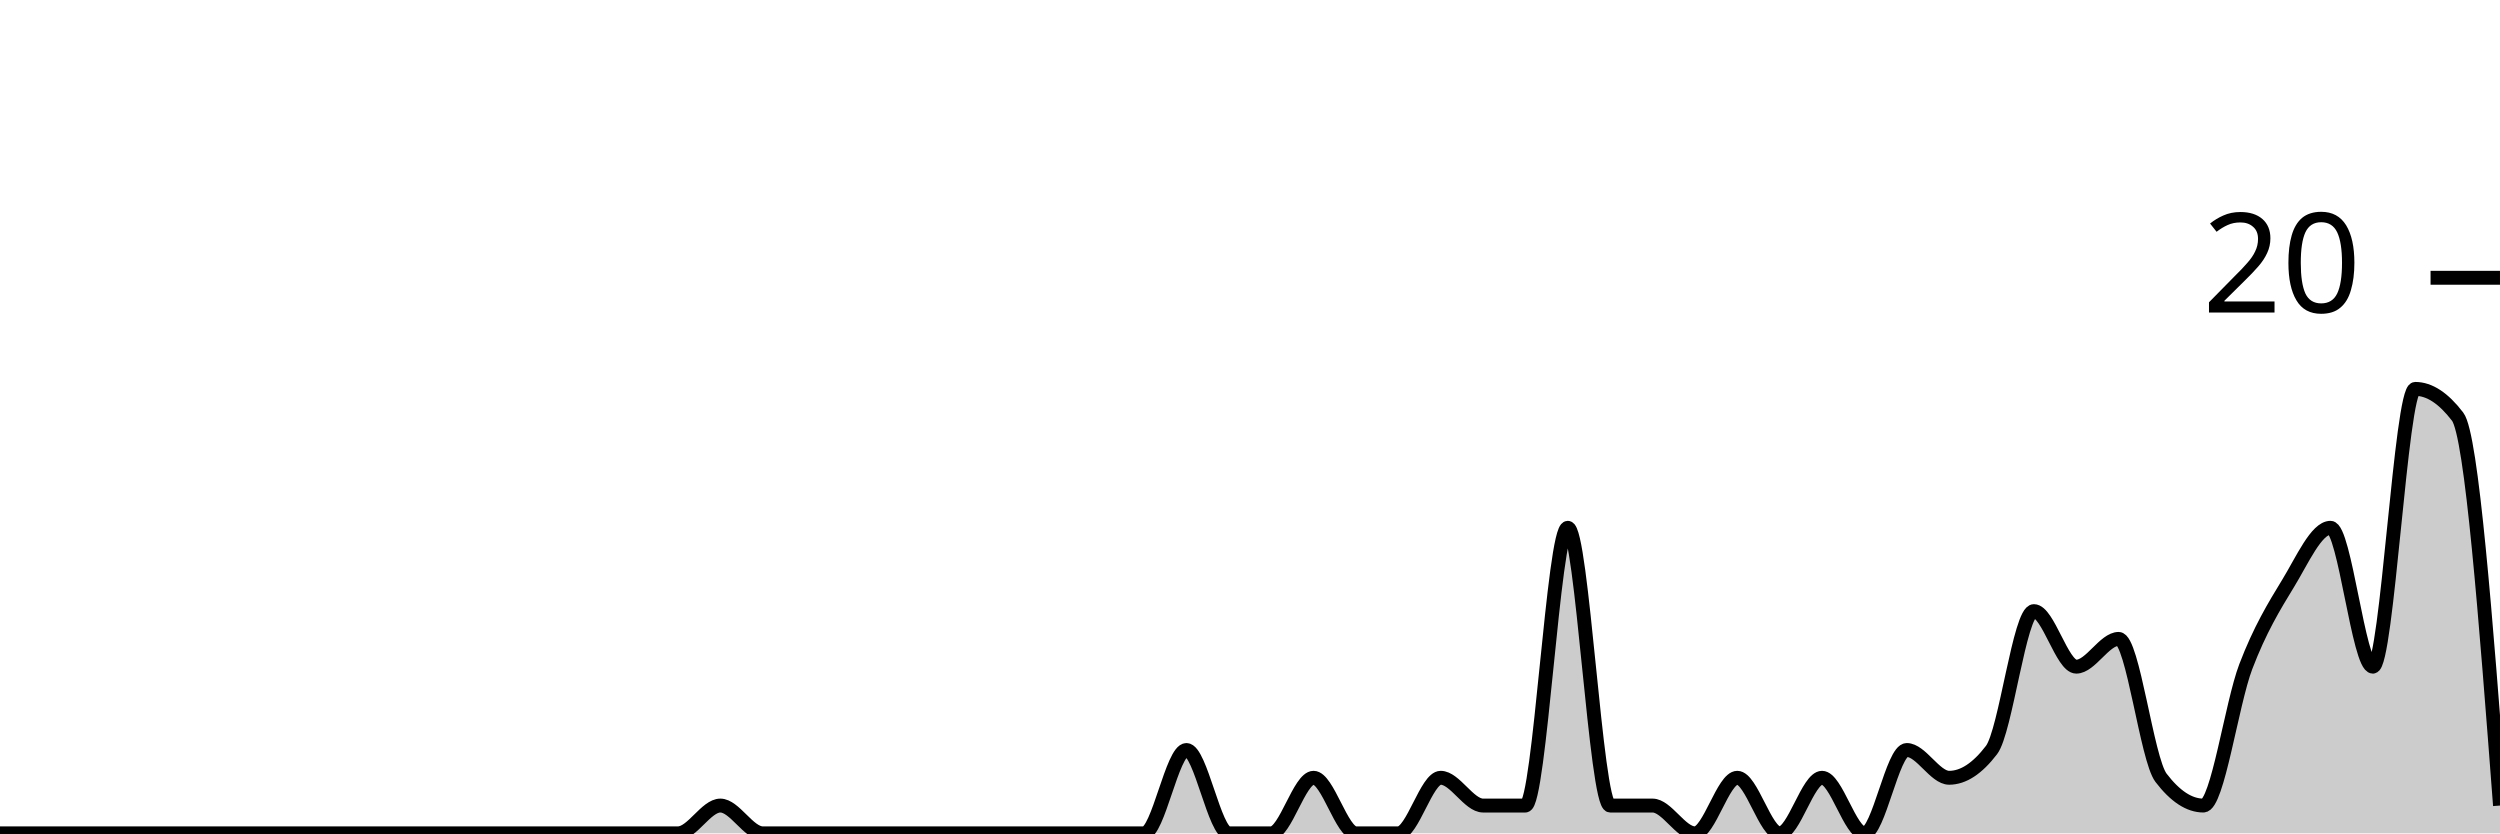
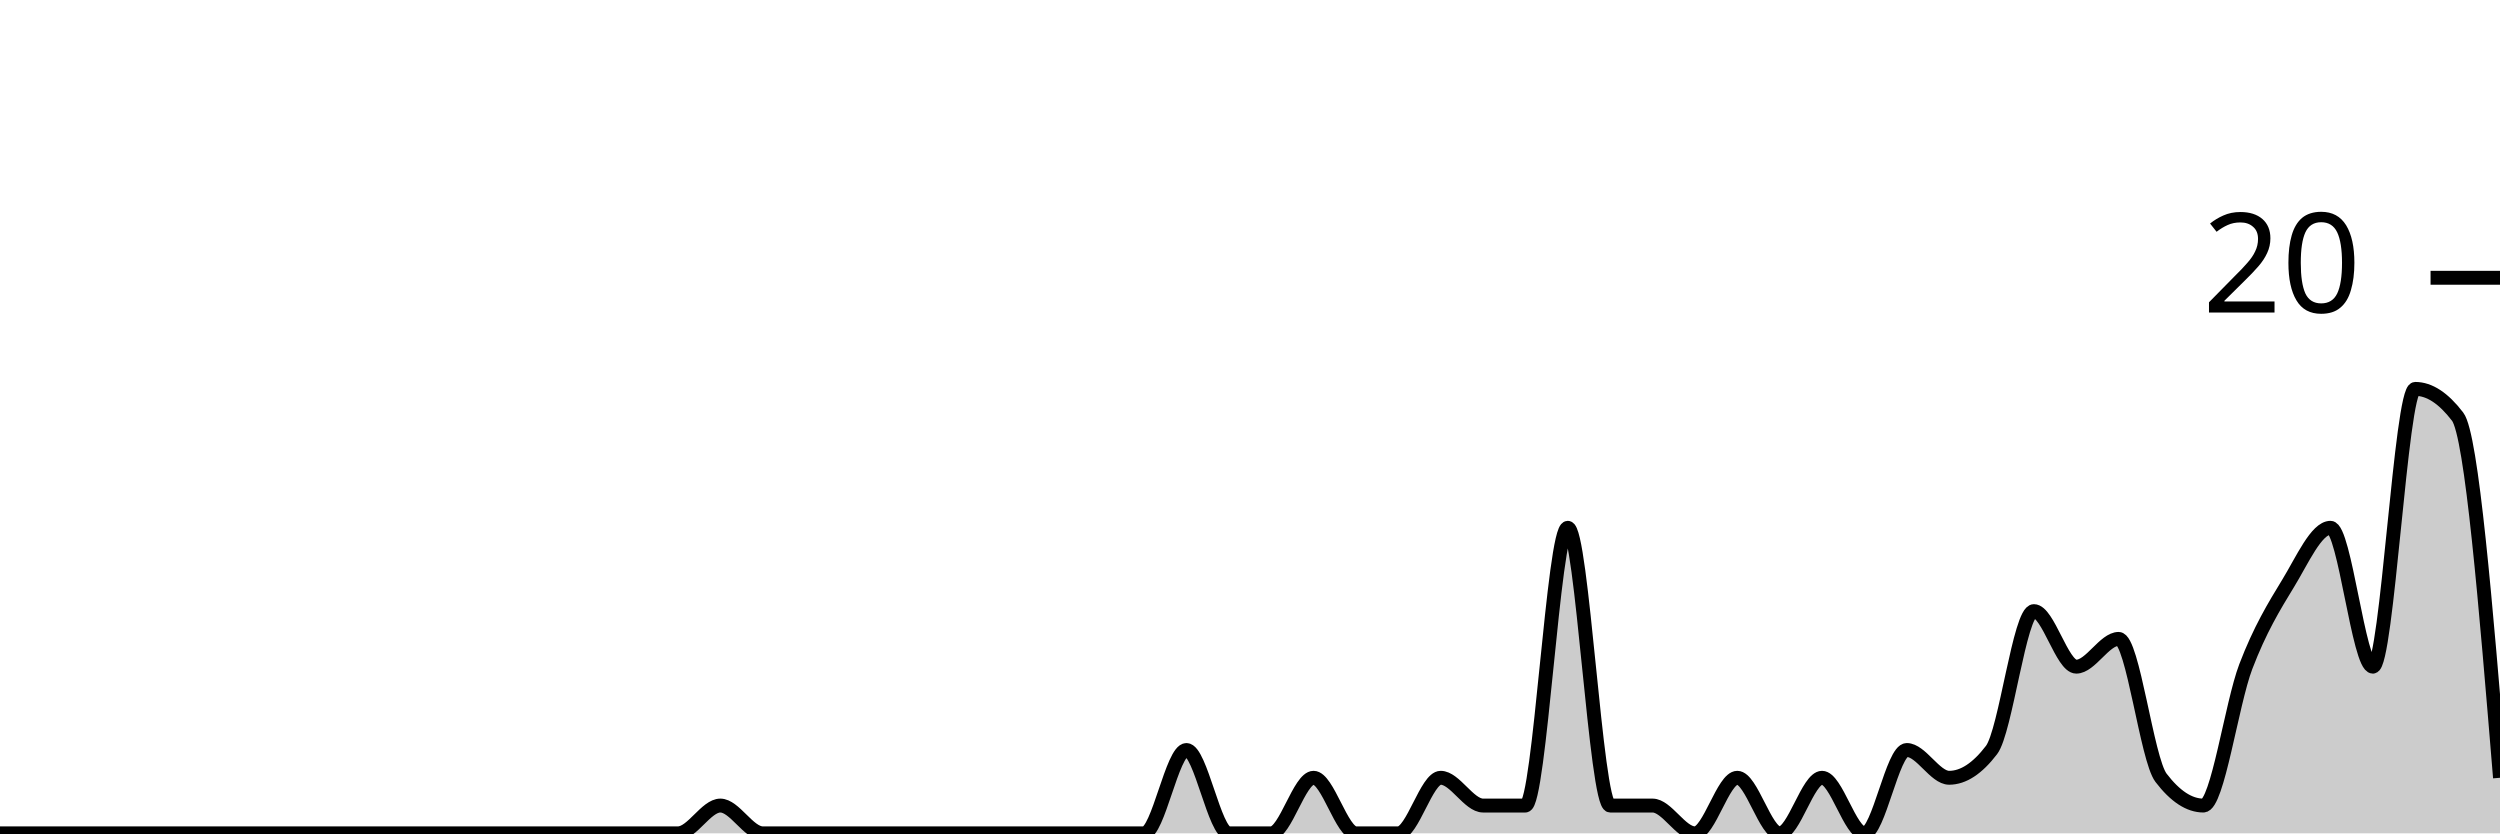
<svg xmlns="http://www.w3.org/2000/svg" viewBox="0 0 180 60">
  <g transform="translate(0,20)">
-     <path class="area" fill="rgba(0, 0, 0, 0.2)" d="M0,40C1.017,40,2.034,40,3.051,40C4.068,40,5.085,40,6.102,40C7.119,40,8.136,40,9.153,40C10.169,40,11.186,40,12.203,40C13.22,40,14.237,40,15.254,40C16.271,40,17.288,40,18.305,40C19.322,40,20.339,40,21.356,40C22.373,40,23.39,40,24.407,40C25.424,40,26.441,40,27.458,40C28.475,40,29.492,40,30.508,40C31.525,40,32.542,40,33.559,40C34.576,40,35.593,40,36.61,40C37.627,40,38.644,40,39.661,40C40.678,40,41.695,40,42.712,40C43.729,40,44.746,40,45.763,40C46.78,40,47.797,40,48.814,40C49.831,40,50.847,38,51.864,38C52.881,38,53.898,40,54.915,40C55.932,40,56.949,40,57.966,40C58.983,40,60,40,61.017,40C62.034,40,63.051,40,64.068,40C65.085,40,66.102,40,67.119,40C68.136,40,69.153,40,70.169,40C71.186,40,72.203,40,73.22,40C74.237,40,75.254,40,76.271,40C77.288,40,78.305,40,79.322,40C80.339,40,81.356,40,82.373,40C83.39,40,84.407,34,85.424,34C86.441,34,87.458,40,88.475,40C89.492,40,90.508,40,91.525,40C92.542,40,93.559,36,94.576,36C95.593,36,96.61,40,97.627,40C98.644,40,99.661,40,100.678,40C101.695,40,102.712,36,103.729,36C104.746,36,105.763,38,106.78,38C107.797,38,108.814,38,109.831,38C110.847,38,111.864,18,112.881,18C113.898,18,114.915,38,115.932,38C116.949,38,117.966,38,118.983,38C120,38,121.017,40,122.034,40C123.051,40,124.068,36,125.085,36C126.102,36,127.119,40,128.136,40C129.153,40,130.169,36,131.186,36C132.203,36,133.22,40,134.237,40C135.254,40,136.271,34,137.288,34C138.305,34,139.322,36,140.339,36C141.356,36,142.373,35.333,143.39,34C144.407,32.667,145.424,24,146.441,24C147.458,24,148.475,28,149.492,28C150.508,28,151.525,26,152.542,26C153.559,26,154.576,34.667,155.593,36C156.61,37.333,157.627,38,158.644,38C159.661,38,160.678,30.667,161.695,28C162.712,25.333,163.729,23.667,164.746,22C165.763,20.333,166.78,18,167.797,18C168.814,18,169.831,28,170.847,28C171.864,28,172.881,8,173.898,8C174.915,8,175.932,8.667,176.949,10C177.966,11.333,178.983,24.667,180,38L180,40C178.983,40,177.966,40,176.949,40C175.932,40,174.915,40,173.898,40C172.881,40,171.864,40,170.847,40C169.831,40,168.814,40,167.797,40C166.78,40,165.763,40,164.746,40C163.729,40,162.712,40,161.695,40C160.678,40,159.661,40,158.644,40C157.627,40,156.61,40,155.593,40C154.576,40,153.559,40,152.542,40C151.525,40,150.508,40,149.492,40C148.475,40,147.458,40,146.441,40C145.424,40,144.407,40,143.39,40C142.373,40,141.356,40,140.339,40C139.322,40,138.305,40,137.288,40C136.271,40,135.254,40,134.237,40C133.22,40,132.203,40,131.186,40C130.169,40,129.153,40,128.136,40C127.119,40,126.102,40,125.085,40C124.068,40,123.051,40,122.034,40C121.017,40,120,40,118.983,40C117.966,40,116.949,40,115.932,40C114.915,40,113.898,40,112.881,40C111.864,40,110.847,40,109.831,40C108.814,40,107.797,40,106.78,40C105.763,40,104.746,40,103.729,40C102.712,40,101.695,40,100.678,40C99.661,40,98.644,40,97.627,40C96.61,40,95.593,40,94.576,40C93.559,40,92.542,40,91.525,40C90.508,40,89.492,40,88.475,40C87.458,40,86.441,40,85.424,40C84.407,40,83.39,40,82.373,40C81.356,40,80.339,40,79.322,40C78.305,40,77.288,40,76.271,40C75.254,40,74.237,40,73.22,40C72.203,40,71.186,40,70.169,40C69.153,40,68.136,40,67.119,40C66.102,40,65.085,40,64.068,40C63.051,40,62.034,40,61.017,40C60,40,58.983,40,57.966,40C56.949,40,55.932,40,54.915,40C53.898,40,52.881,40,51.864,40C50.847,40,49.831,40,48.814,40C47.797,40,46.78,40,45.763,40C44.746,40,43.729,40,42.712,40C41.695,40,40.678,40,39.661,40C38.644,40,37.627,40,36.61,40C35.593,40,34.576,40,33.559,40C32.542,40,31.525,40,30.508,40C29.492,40,28.475,40,27.458,40C26.441,40,25.424,40,24.407,40C23.39,40,22.373,40,21.356,40C20.339,40,19.322,40,18.305,40C17.288,40,16.271,40,15.254,40C14.237,40,13.22,40,12.203,40C11.186,40,10.169,40,9.153,40C8.136,40,7.119,40,6.102,40C5.085,40,4.068,40,3.051,40C2.034,40,1.017,40,0,40Z" />
-     <path class="line" stroke="black" fill="none" d="M0,40C1.017,40,2.034,40,3.051,40C4.068,40,5.085,40,6.102,40C7.119,40,8.136,40,9.153,40C10.169,40,11.186,40,12.203,40C13.22,40,14.237,40,15.254,40C16.271,40,17.288,40,18.305,40C19.322,40,20.339,40,21.356,40C22.373,40,23.39,40,24.407,40C25.424,40,26.441,40,27.458,40C28.475,40,29.492,40,30.508,40C31.525,40,32.542,40,33.559,40C34.576,40,35.593,40,36.61,40C37.627,40,38.644,40,39.661,40C40.678,40,41.695,40,42.712,40C43.729,40,44.746,40,45.763,40C46.78,40,47.797,40,48.814,40C49.831,40,50.847,38,51.864,38C52.881,38,53.898,40,54.915,40C55.932,40,56.949,40,57.966,40C58.983,40,60,40,61.017,40C62.034,40,63.051,40,64.068,40C65.085,40,66.102,40,67.119,40C68.136,40,69.153,40,70.169,40C71.186,40,72.203,40,73.22,40C74.237,40,75.254,40,76.271,40C77.288,40,78.305,40,79.322,40C80.339,40,81.356,40,82.373,40C83.39,40,84.407,34,85.424,34C86.441,34,87.458,40,88.475,40C89.492,40,90.508,40,91.525,40C92.542,40,93.559,36,94.576,36C95.593,36,96.61,40,97.627,40C98.644,40,99.661,40,100.678,40C101.695,40,102.712,36,103.729,36C104.746,36,105.763,38,106.78,38C107.797,38,108.814,38,109.831,38C110.847,38,111.864,18,112.881,18C113.898,18,114.915,38,115.932,38C116.949,38,117.966,38,118.983,38C120,38,121.017,40,122.034,40C123.051,40,124.068,36,125.085,36C126.102,36,127.119,40,128.136,40C129.153,40,130.169,36,131.186,36C132.203,36,133.22,40,134.237,40C135.254,40,136.271,34,137.288,34C138.305,34,139.322,36,140.339,36C141.356,36,142.373,35.333,143.39,34C144.407,32.667,145.424,24,146.441,24C147.458,24,148.475,28,149.492,28C150.508,28,151.525,26,152.542,26C153.559,26,154.576,34.667,155.593,36C156.61,37.333,157.627,38,158.644,38C159.661,38,160.678,30.667,161.695,28C162.712,25.333,163.729,23.667,164.746,22C165.763,20.333,166.78,18,167.797,18C168.814,18,169.831,28,170.847,28C171.864,28,172.881,8,173.898,8C174.915,8,175.932,8.667,176.949,10C177.966,11.333,178.983,24.667,180,38" />
+     <path class="area" fill="rgba(0, 0, 0, 0.2)" d="M0,40C1.017,40,2.034,40,3.051,40C4.068,40,5.085,40,6.102,40C7.119,40,8.136,40,9.153,40C10.169,40,11.186,40,12.203,40C13.22,40,14.237,40,15.254,40C16.271,40,17.288,40,18.305,40C19.322,40,20.339,40,21.356,40C22.373,40,23.39,40,24.407,40C25.424,40,26.441,40,27.458,40C28.475,40,29.492,40,30.508,40C31.525,40,32.542,40,33.559,40C34.576,40,35.593,40,36.61,40C37.627,40,38.644,40,39.661,40C40.678,40,41.695,40,42.712,40C43.729,40,44.746,40,45.763,40C46.78,40,47.797,40,48.814,40C49.831,40,50.847,38,51.864,38C52.881,38,53.898,40,54.915,40C55.932,40,56.949,40,57.966,40C58.983,40,60,40,61.017,40C62.034,40,63.051,40,64.068,40C65.085,40,66.102,40,67.119,40C68.136,40,69.153,40,70.169,40C71.186,40,72.203,40,73.22,40C74.237,40,75.254,40,76.271,40C77.288,40,78.305,40,79.322,40C80.339,40,81.356,40,82.373,40C83.39,40,84.407,34,85.424,34C86.441,34,87.458,40,88.475,40C89.492,40,90.508,40,91.525,40C92.542,40,93.559,36,94.576,36C95.593,36,96.61,40,97.627,40C98.644,40,99.661,40,100.678,40C101.695,40,102.712,36,103.729,36C104.746,36,105.763,38,106.78,38C107.797,38,108.814,38,109.831,38C110.847,38,111.864,18,112.881,18C113.898,18,114.915,38,115.932,38C116.949,38,117.966,38,118.983,38C120,38,121.017,40,122.034,40C123.051,40,124.068,36,125.085,36C126.102,36,127.119,40,128.136,40C129.153,40,130.169,36,131.186,36C132.203,36,133.22,40,134.237,40C135.254,40,136.271,34,137.288,34C138.305,34,139.322,36,140.339,36C141.356,36,142.373,35.333,143.39,34C144.407,32.667,145.424,24,146.441,24C147.458,24,148.475,28,149.492,28C150.508,28,151.525,26,152.542,26C153.559,26,154.576,34.667,155.593,36C156.61,37.333,157.627,38,158.644,38C159.661,38,160.678,30.667,161.695,28C162.712,25.333,163.729,23.667,164.746,22C165.763,20.333,166.78,18,167.797,18C168.814,18,169.831,28,170.847,28C171.864,28,172.881,8,173.898,8C174.915,8,175.932,8.667,176.949,10C177.966,11.333,178.983,23.667,180,36L180,40C178.983,40,177.966,40,176.949,40C175.932,40,174.915,40,173.898,40C172.881,40,171.864,40,170.847,40C169.831,40,168.814,40,167.797,40C166.78,40,165.763,40,164.746,40C163.729,40,162.712,40,161.695,40C160.678,40,159.661,40,158.644,40C157.627,40,156.61,40,155.593,40C154.576,40,153.559,40,152.542,40C151.525,40,150.508,40,149.492,40C148.475,40,147.458,40,146.441,40C145.424,40,144.407,40,143.39,40C142.373,40,141.356,40,140.339,40C139.322,40,138.305,40,137.288,40C136.271,40,135.254,40,134.237,40C133.22,40,132.203,40,131.186,40C130.169,40,129.153,40,128.136,40C127.119,40,126.102,40,125.085,40C124.068,40,123.051,40,122.034,40C121.017,40,120,40,118.983,40C117.966,40,116.949,40,115.932,40C114.915,40,113.898,40,112.881,40C111.864,40,110.847,40,109.831,40C108.814,40,107.797,40,106.78,40C105.763,40,104.746,40,103.729,40C102.712,40,101.695,40,100.678,40C99.661,40,98.644,40,97.627,40C96.61,40,95.593,40,94.576,40C93.559,40,92.542,40,91.525,40C90.508,40,89.492,40,88.475,40C87.458,40,86.441,40,85.424,40C84.407,40,83.39,40,82.373,40C81.356,40,80.339,40,79.322,40C78.305,40,77.288,40,76.271,40C75.254,40,74.237,40,73.22,40C72.203,40,71.186,40,70.169,40C69.153,40,68.136,40,67.119,40C66.102,40,65.085,40,64.068,40C63.051,40,62.034,40,61.017,40C60,40,58.983,40,57.966,40C56.949,40,55.932,40,54.915,40C53.898,40,52.881,40,51.864,40C50.847,40,49.831,40,48.814,40C47.797,40,46.78,40,45.763,40C44.746,40,43.729,40,42.712,40C41.695,40,40.678,40,39.661,40C38.644,40,37.627,40,36.61,40C35.593,40,34.576,40,33.559,40C32.542,40,31.525,40,30.508,40C29.492,40,28.475,40,27.458,40C26.441,40,25.424,40,24.407,40C23.39,40,22.373,40,21.356,40C20.339,40,19.322,40,18.305,40C17.288,40,16.271,40,15.254,40C14.237,40,13.22,40,12.203,40C11.186,40,10.169,40,9.153,40C8.136,40,7.119,40,6.102,40C5.085,40,4.068,40,3.051,40C2.034,40,1.017,40,0,40Z" />
+     <path class="line" stroke="black" fill="none" d="M0,40C1.017,40,2.034,40,3.051,40C4.068,40,5.085,40,6.102,40C7.119,40,8.136,40,9.153,40C10.169,40,11.186,40,12.203,40C13.22,40,14.237,40,15.254,40C16.271,40,17.288,40,18.305,40C19.322,40,20.339,40,21.356,40C22.373,40,23.39,40,24.407,40C25.424,40,26.441,40,27.458,40C28.475,40,29.492,40,30.508,40C31.525,40,32.542,40,33.559,40C34.576,40,35.593,40,36.61,40C37.627,40,38.644,40,39.661,40C40.678,40,41.695,40,42.712,40C43.729,40,44.746,40,45.763,40C46.78,40,47.797,40,48.814,40C49.831,40,50.847,38,51.864,38C52.881,38,53.898,40,54.915,40C55.932,40,56.949,40,57.966,40C58.983,40,60,40,61.017,40C62.034,40,63.051,40,64.068,40C65.085,40,66.102,40,67.119,40C68.136,40,69.153,40,70.169,40C71.186,40,72.203,40,73.22,40C74.237,40,75.254,40,76.271,40C77.288,40,78.305,40,79.322,40C80.339,40,81.356,40,82.373,40C83.39,40,84.407,34,85.424,34C86.441,34,87.458,40,88.475,40C89.492,40,90.508,40,91.525,40C92.542,40,93.559,36,94.576,36C95.593,36,96.61,40,97.627,40C98.644,40,99.661,40,100.678,40C101.695,40,102.712,36,103.729,36C104.746,36,105.763,38,106.78,38C107.797,38,108.814,38,109.831,38C110.847,38,111.864,18,112.881,18C113.898,18,114.915,38,115.932,38C116.949,38,117.966,38,118.983,38C120,38,121.017,40,122.034,40C123.051,40,124.068,36,125.085,36C126.102,36,127.119,40,128.136,40C129.153,40,130.169,36,131.186,36C132.203,36,133.22,40,134.237,40C135.254,40,136.271,34,137.288,34C138.305,34,139.322,36,140.339,36C141.356,36,142.373,35.333,143.39,34C144.407,32.667,145.424,24,146.441,24C147.458,24,148.475,28,149.492,28C150.508,28,151.525,26,152.542,26C153.559,26,154.576,34.667,155.593,36C156.61,37.333,157.627,38,158.644,38C159.661,38,160.678,30.667,161.695,28C162.712,25.333,163.729,23.667,164.746,22C165.763,20.333,166.78,18,167.797,18C168.814,18,169.831,28,170.847,28C171.864,28,172.881,8,173.898,8C174.915,8,175.932,8.667,176.949,10C177.966,11.333,178.983,23.667,180,36" />
    <path class="axis-ceiling" stroke-width="1" stroke="black" fill="none" d="M175,0L180,0" />
    <text class="axis-ceiling-label" font-family="sans-serif" text-anchor="end" font-size="10px" x="170" y="2.5">20</text>
  </g>
</svg>
